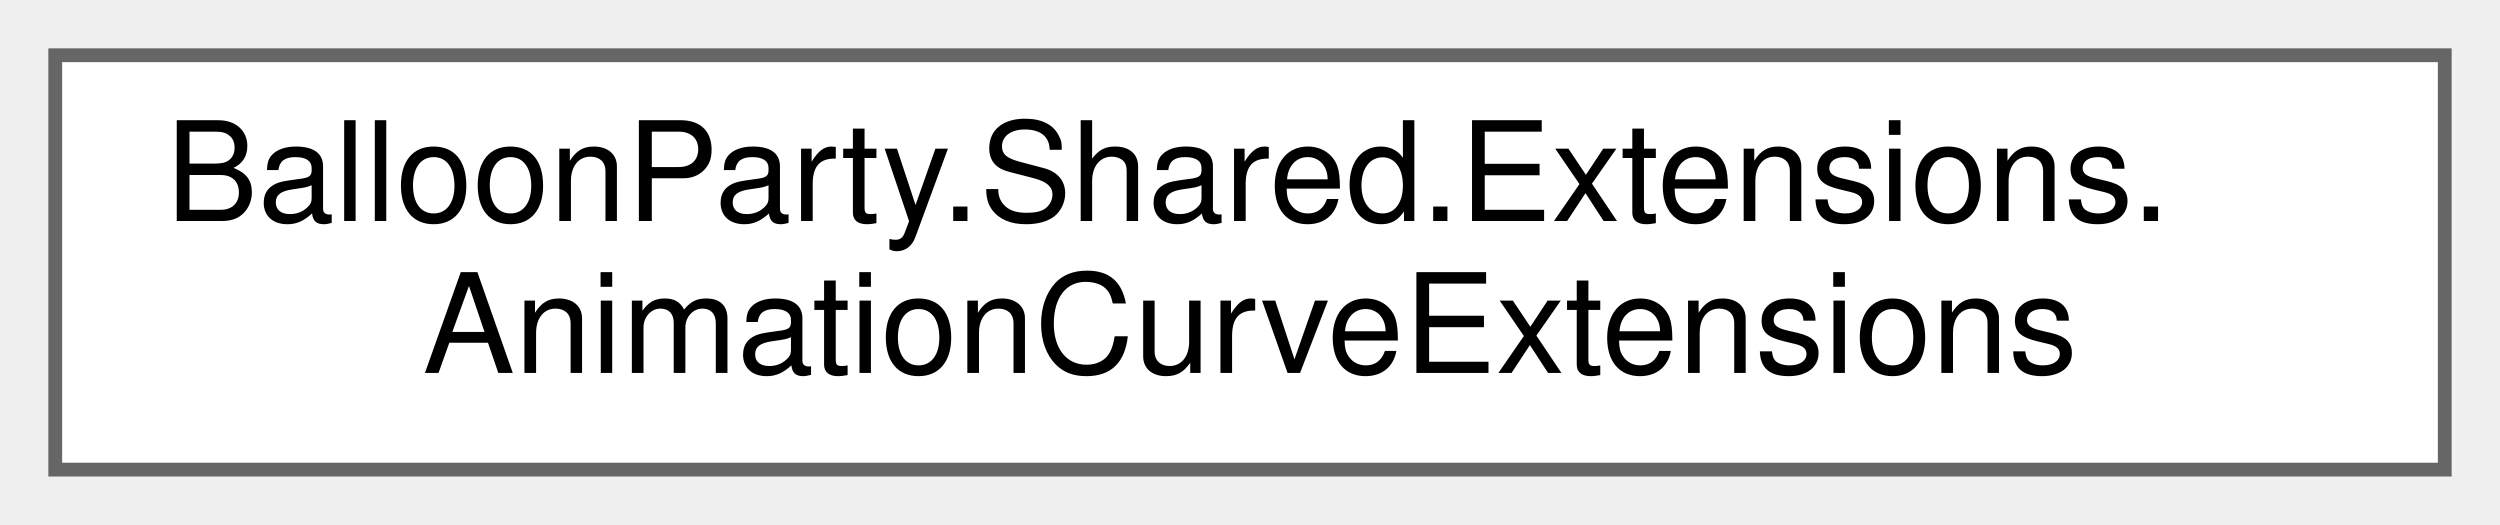
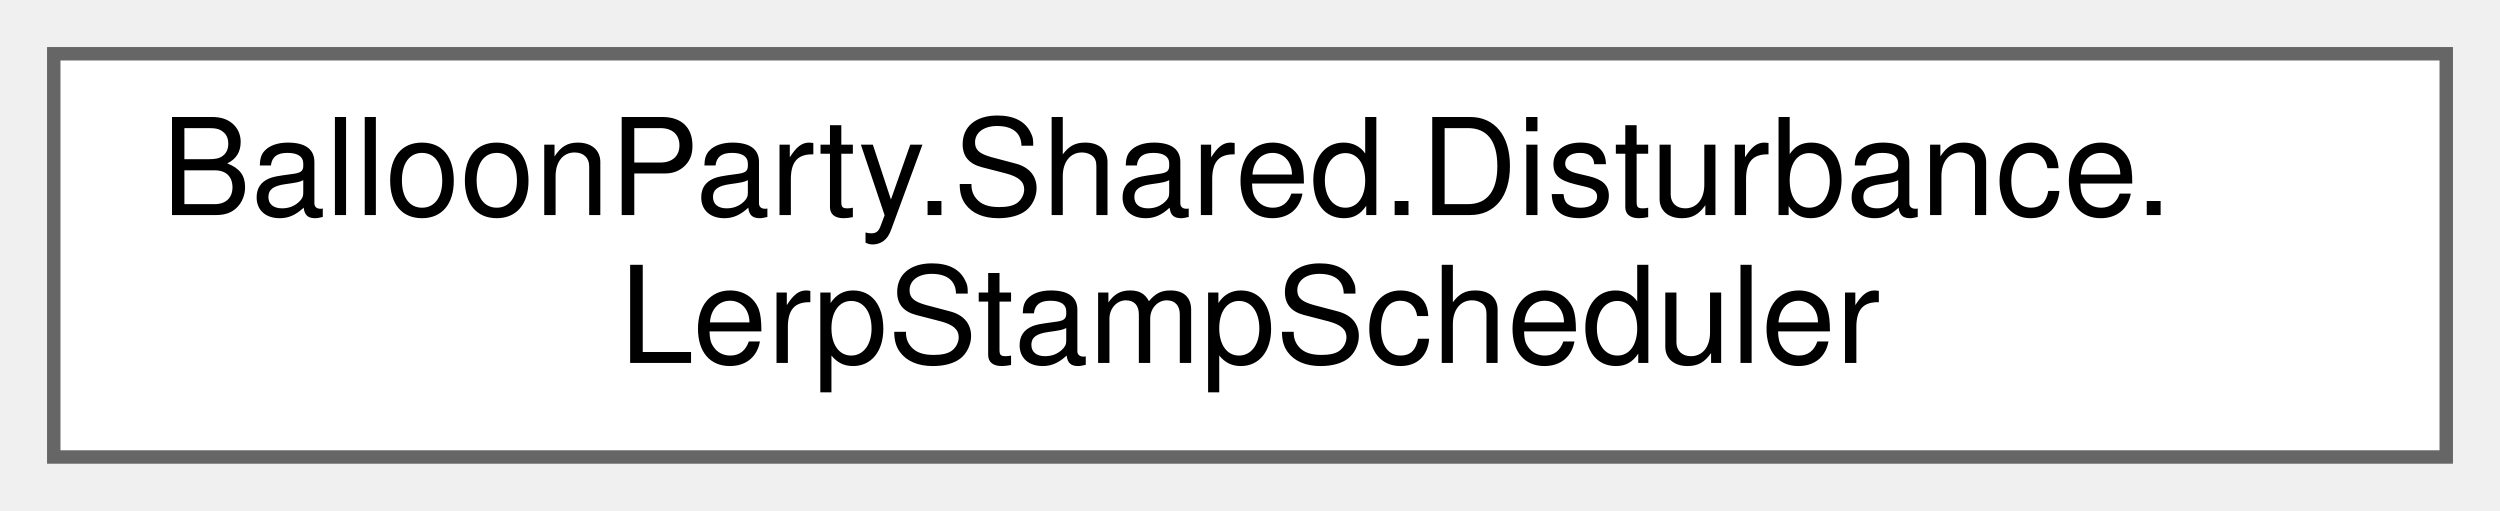
- <svg xmlns="http://www.w3.org/2000/svg" xmlns:xlink="http://www.w3.org/1999/xlink" width="181pt" height="38pt" viewBox="0.00 0.00 181.00 38.00">
+ <svg xmlns="http://www.w3.org/2000/svg" xmlns:xlink="http://www.w3.org/1999/xlink" width="186pt" height="38pt" viewBox="0.00 0.00 186.00 38.00">
  <g id="graph0" class="graph" transform="scale(1 1) rotate(0) translate(4 34)">
    <g id="Node000000" class="node">
      <g id="a_Node000000">
-         <a xlink:href="classBalloonParty_1_1Shared_1_1Extensions_1_1AnimationCurveExtensions.html" target="_top" xlink:title=" ">
-           <polygon fill="white" stroke="#666666" points="173,-30 0,-30 0,0 173,0 173,-30" />
-           <text text-anchor="start" x="8" y="-18" font-family="Helvetica,sans-Serif" font-size="10.00">BalloonParty.Shared.Extensions.</text>
-           <text text-anchor="middle" x="86.5" y="-7" font-family="Helvetica,sans-Serif" font-size="10.00">AnimationCurveExtensions</text>
+         <a xlink:href="classBalloonParty_1_1Shared_1_1Disturbance_1_1LerpStampScheduler.html" target="_top" xlink:title="Spreads a stamp's strength over its duration as sub-stamps; evicts the oldest ramp when maxStamps is ...">
+           <polygon fill="white" stroke="#666666" points="178,-30 0,-30 0,0 178,0 178,-30" />
+           <text text-anchor="start" x="8" y="-18" font-family="Helvetica,sans-Serif" font-size="10.00">BalloonParty.Shared.Disturbance.</text>
+           <text text-anchor="middle" x="89" y="-7" font-family="Helvetica,sans-Serif" font-size="10.00">LerpStampScheduler</text>
        </a>
      </g>
    </g>
  </g>
</svg>
